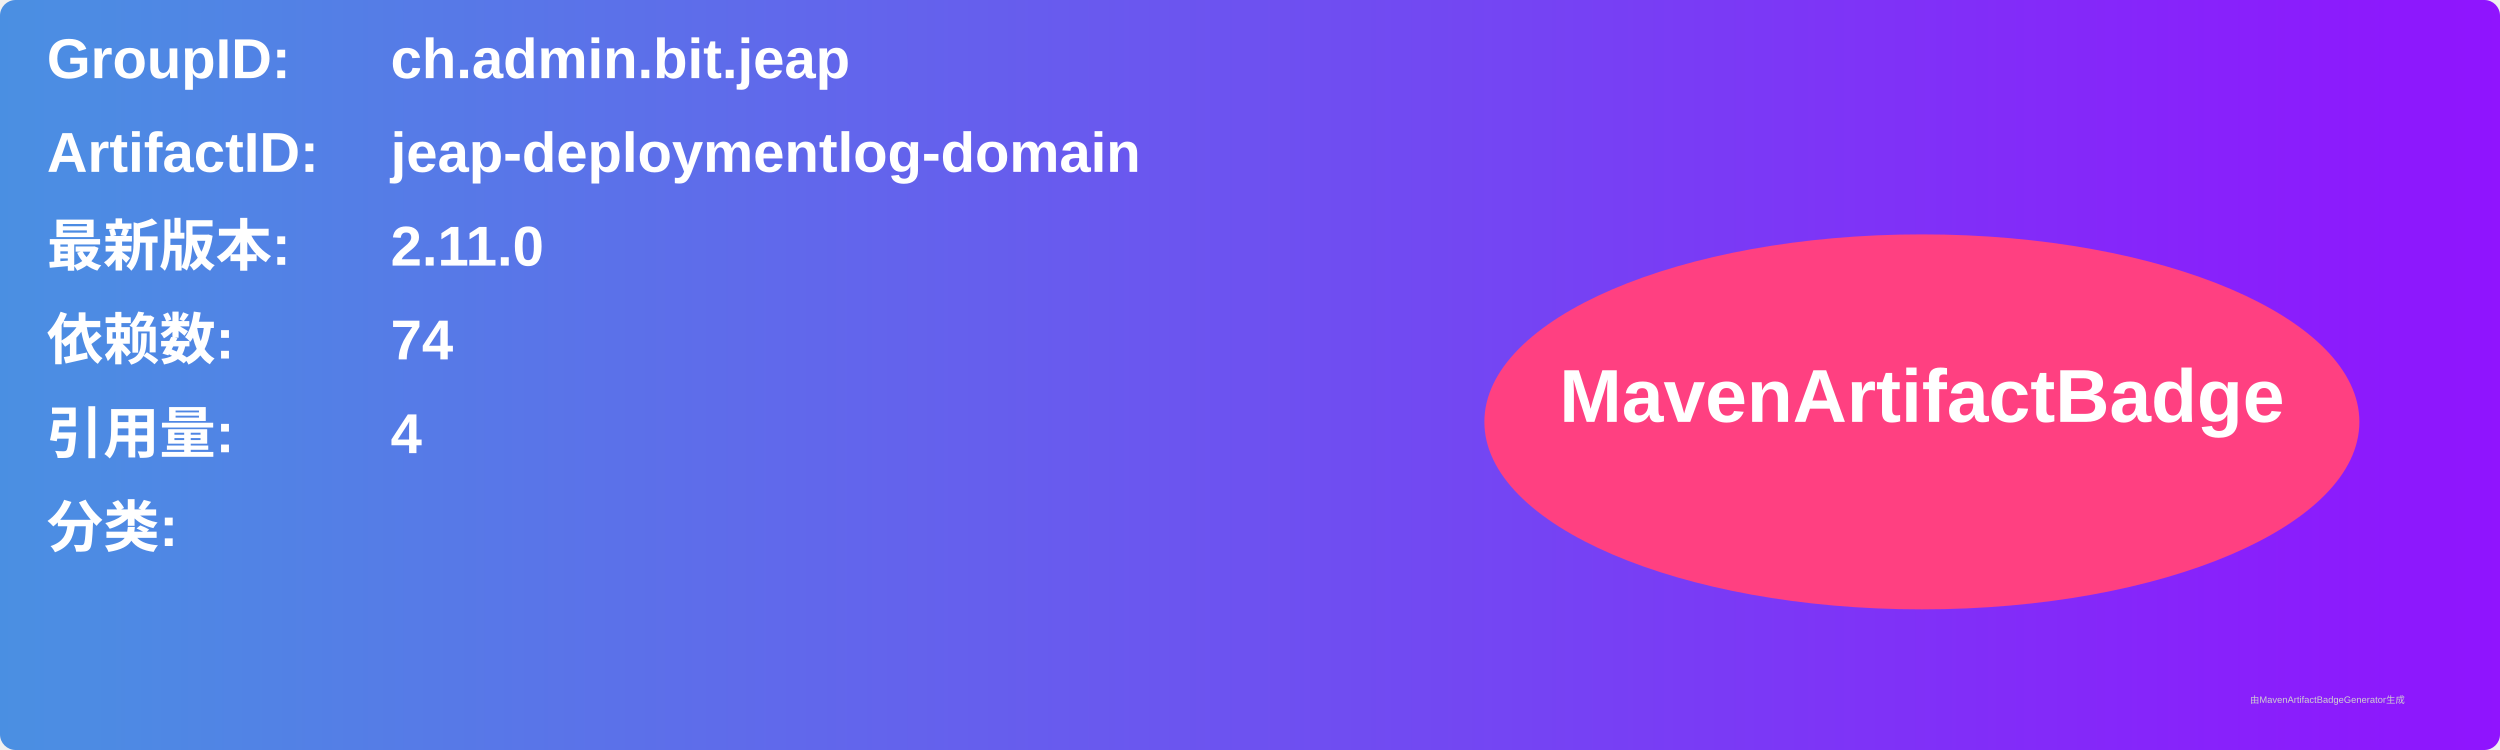
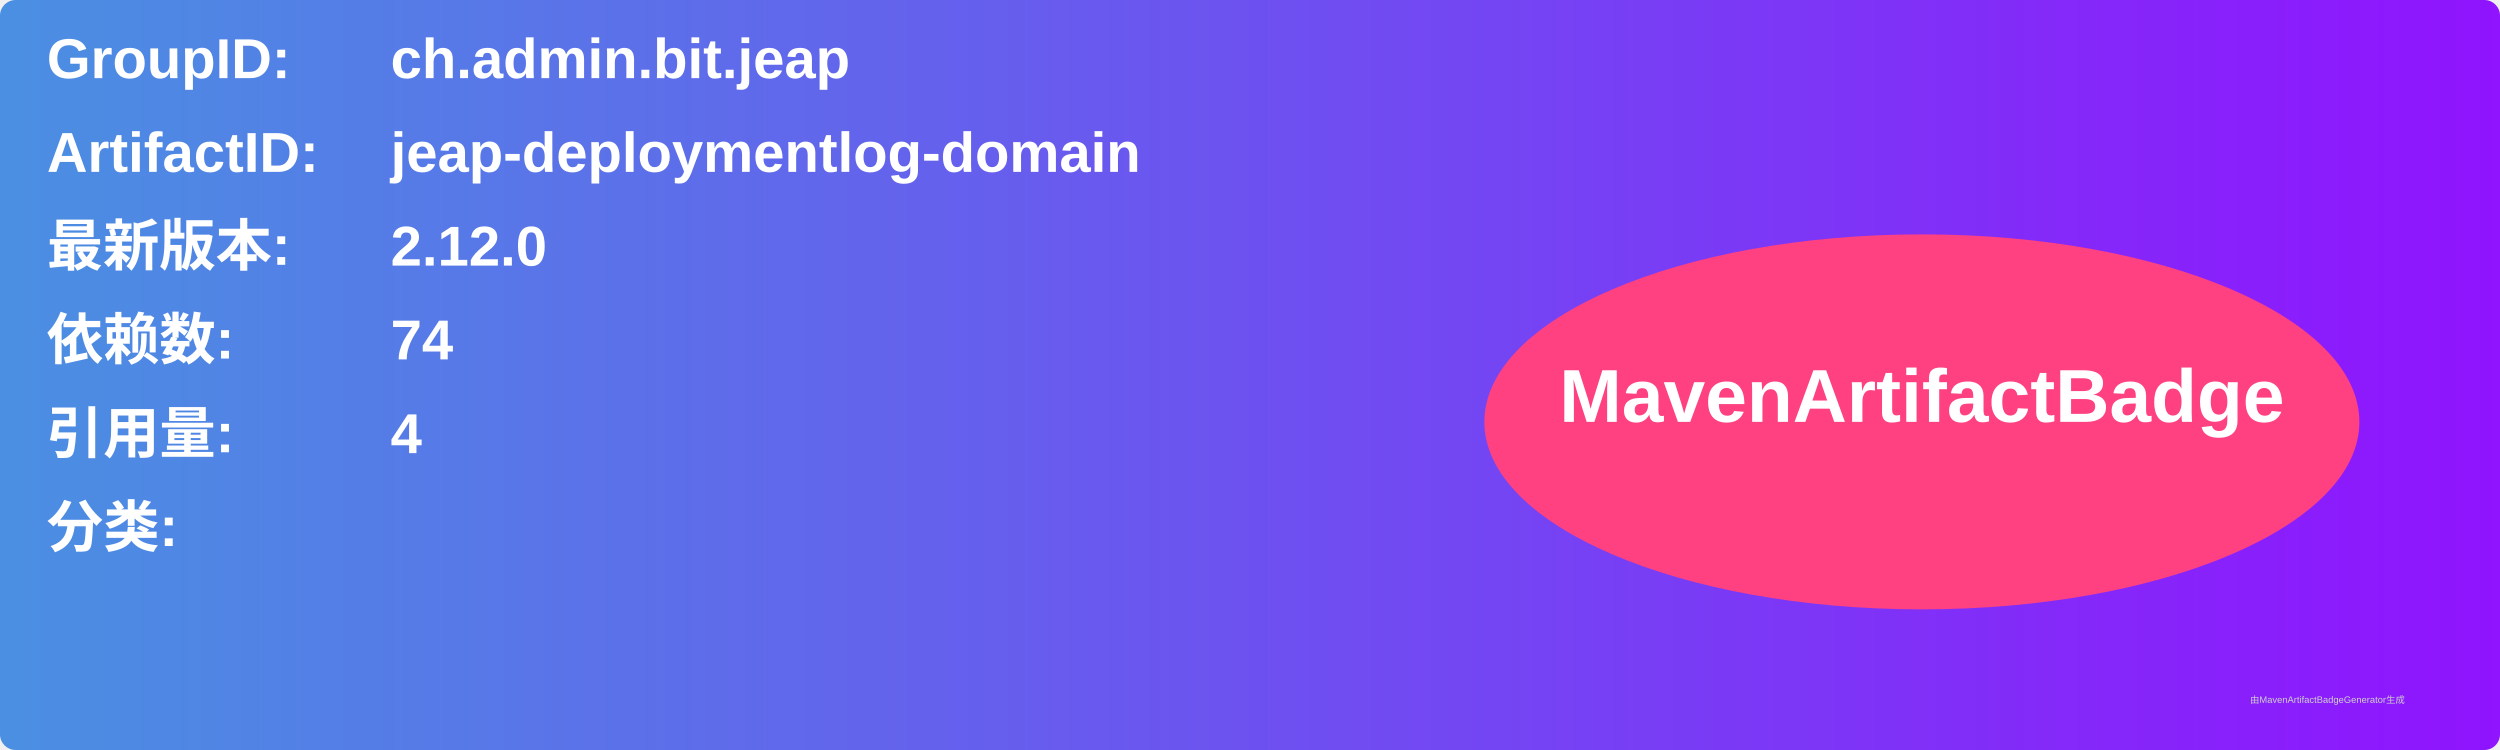
<svg xmlns="http://www.w3.org/2000/svg" width="800" height="240" viewBox="0 0 800 240">
  <linearGradient id="grad" x1="0%" y1="0%" x2="100%" y2="0%">
    <stop offset="0%" stop-color="#4a90e2" />
    <stop offset="100%" stop-color="#9013fe" />
  </linearGradient>
  <rect width="100%" height="100%" rx="5" ry="5" fill="url(#grad)" />
  <g transform="translate(15, 15)">
    <text x="0" y="10" font-family="Arial" font-size="18" fill="white" font-weight="bold" width="260">GroupID:</text>
    <text x="110" y="10" font-family="Arial" font-size="18" fill="white" font-weight="bold" width="460">ch.admin.bit.jeap</text>
    <text x="0" y="40" font-family="Arial" font-size="18" fill="white" font-weight="bold" width="260">ArtifactID:</text>
    <text x="110" y="40" font-family="Arial" font-size="18" fill="white" font-weight="bold" width="460">jeap-deploymentlog-domain</text>
    <text x="0" y="70" font-family="Arial" font-size="18" fill="white" font-weight="bold">最新版本:</text>
    <text x="110" y="70" font-family="Arial" font-size="18" fill="white" font-weight="bold">
-       <tspan font-weight="bold">2.11.0</tspan>
+       <tspan font-weight="bold">2.12.0</tspan>
    </text>
    <text x="0" y="100" font-family="Arial" font-size="18" fill="white" font-weight="bold">依赖数: </text>
    <text x="110" y="100" font-family="Arial" font-size="18" fill="white">
      <tspan font-weight="bold">74</tspan>
    </text>
    <text x="0" y="130" font-family="Arial" font-size="18" fill="white" font-weight="bold">引用量: </text>
    <text x="110" y="130" font-family="Arial" font-size="18" fill="white">
      <tspan font-weight="bold">4</tspan>
    </text>
    <text x="0" y="160" font-family="Arial" font-size="18" fill="white" font-weight="bold">分类:</text>
    <text x="10" y="190" font-family="Arial" font-size="10" fill="white">
      <tspan font-weight="bold" />
    </text>
    <ellipse cx="600" cy="120" rx="140" ry="60" fill="#ff4081" />
    <text x="600" y="120" text-anchor="middle" font-family="Arial" font-size="24" fill="white" font-weight="bold">MavenArtifactBadge</text>
  </g>
  <text x="720" y="225" font-family="Arial" font-size="3" fill="#d0d0d0">由MavenArtifactBadgeGenerator生成</text>
</svg>
